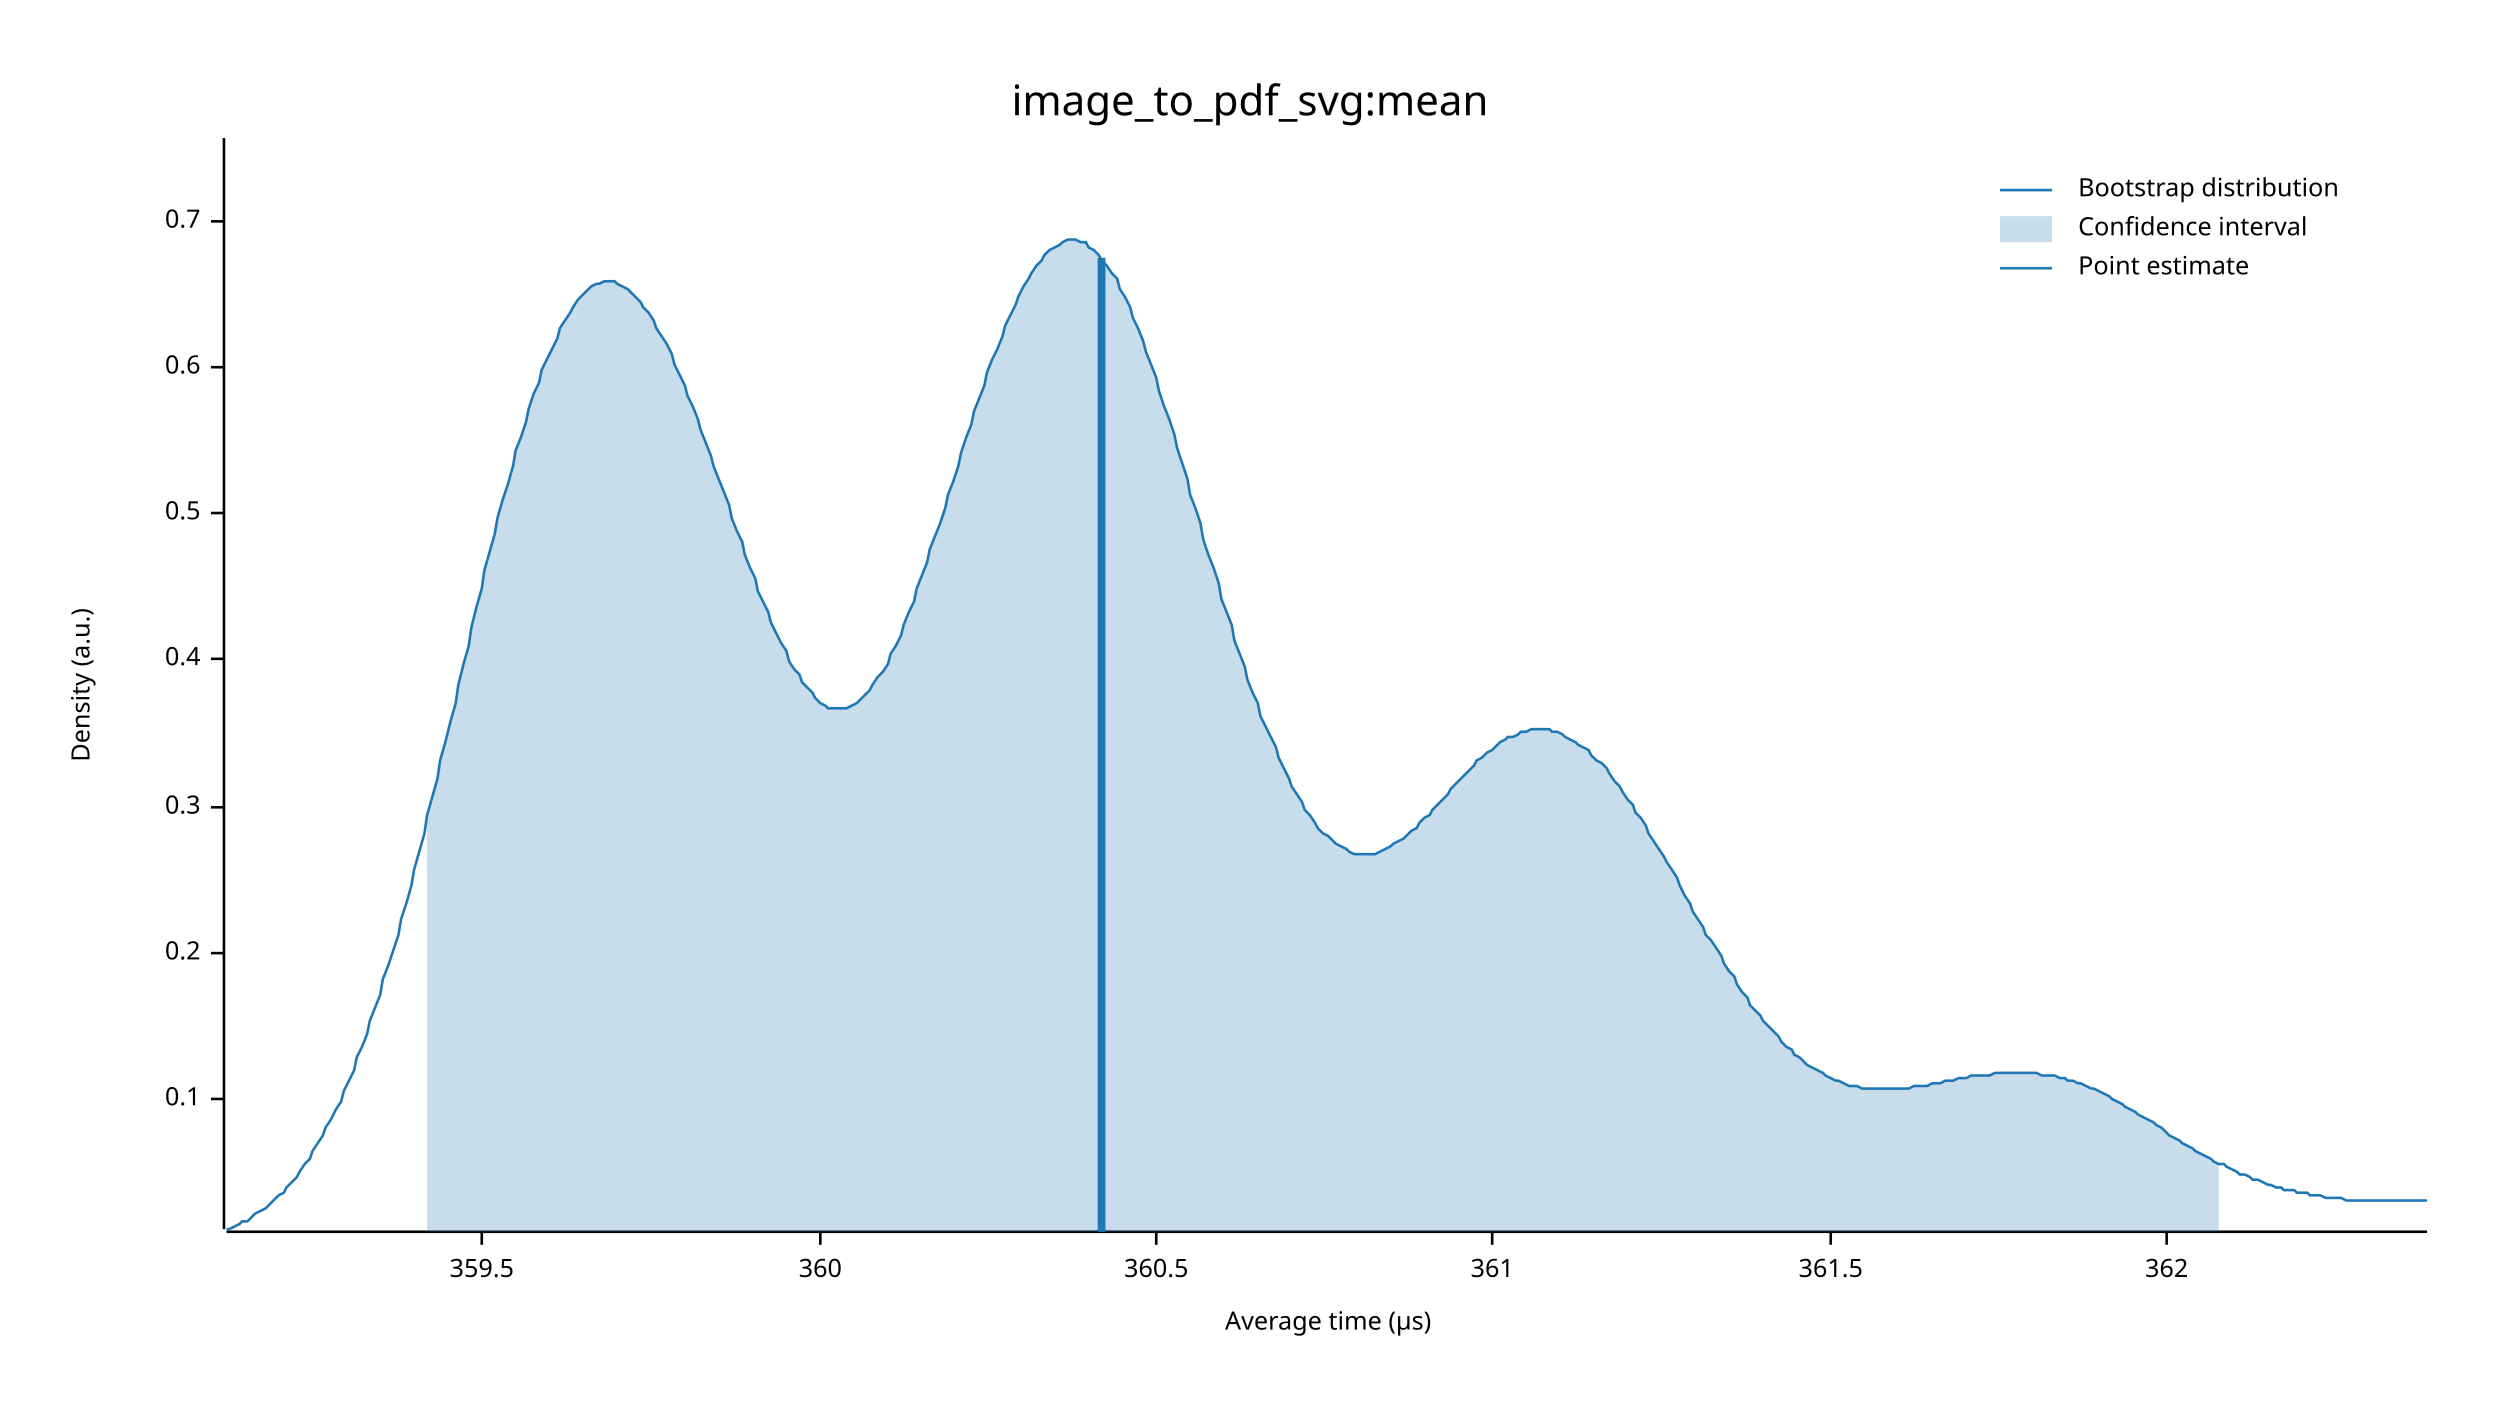
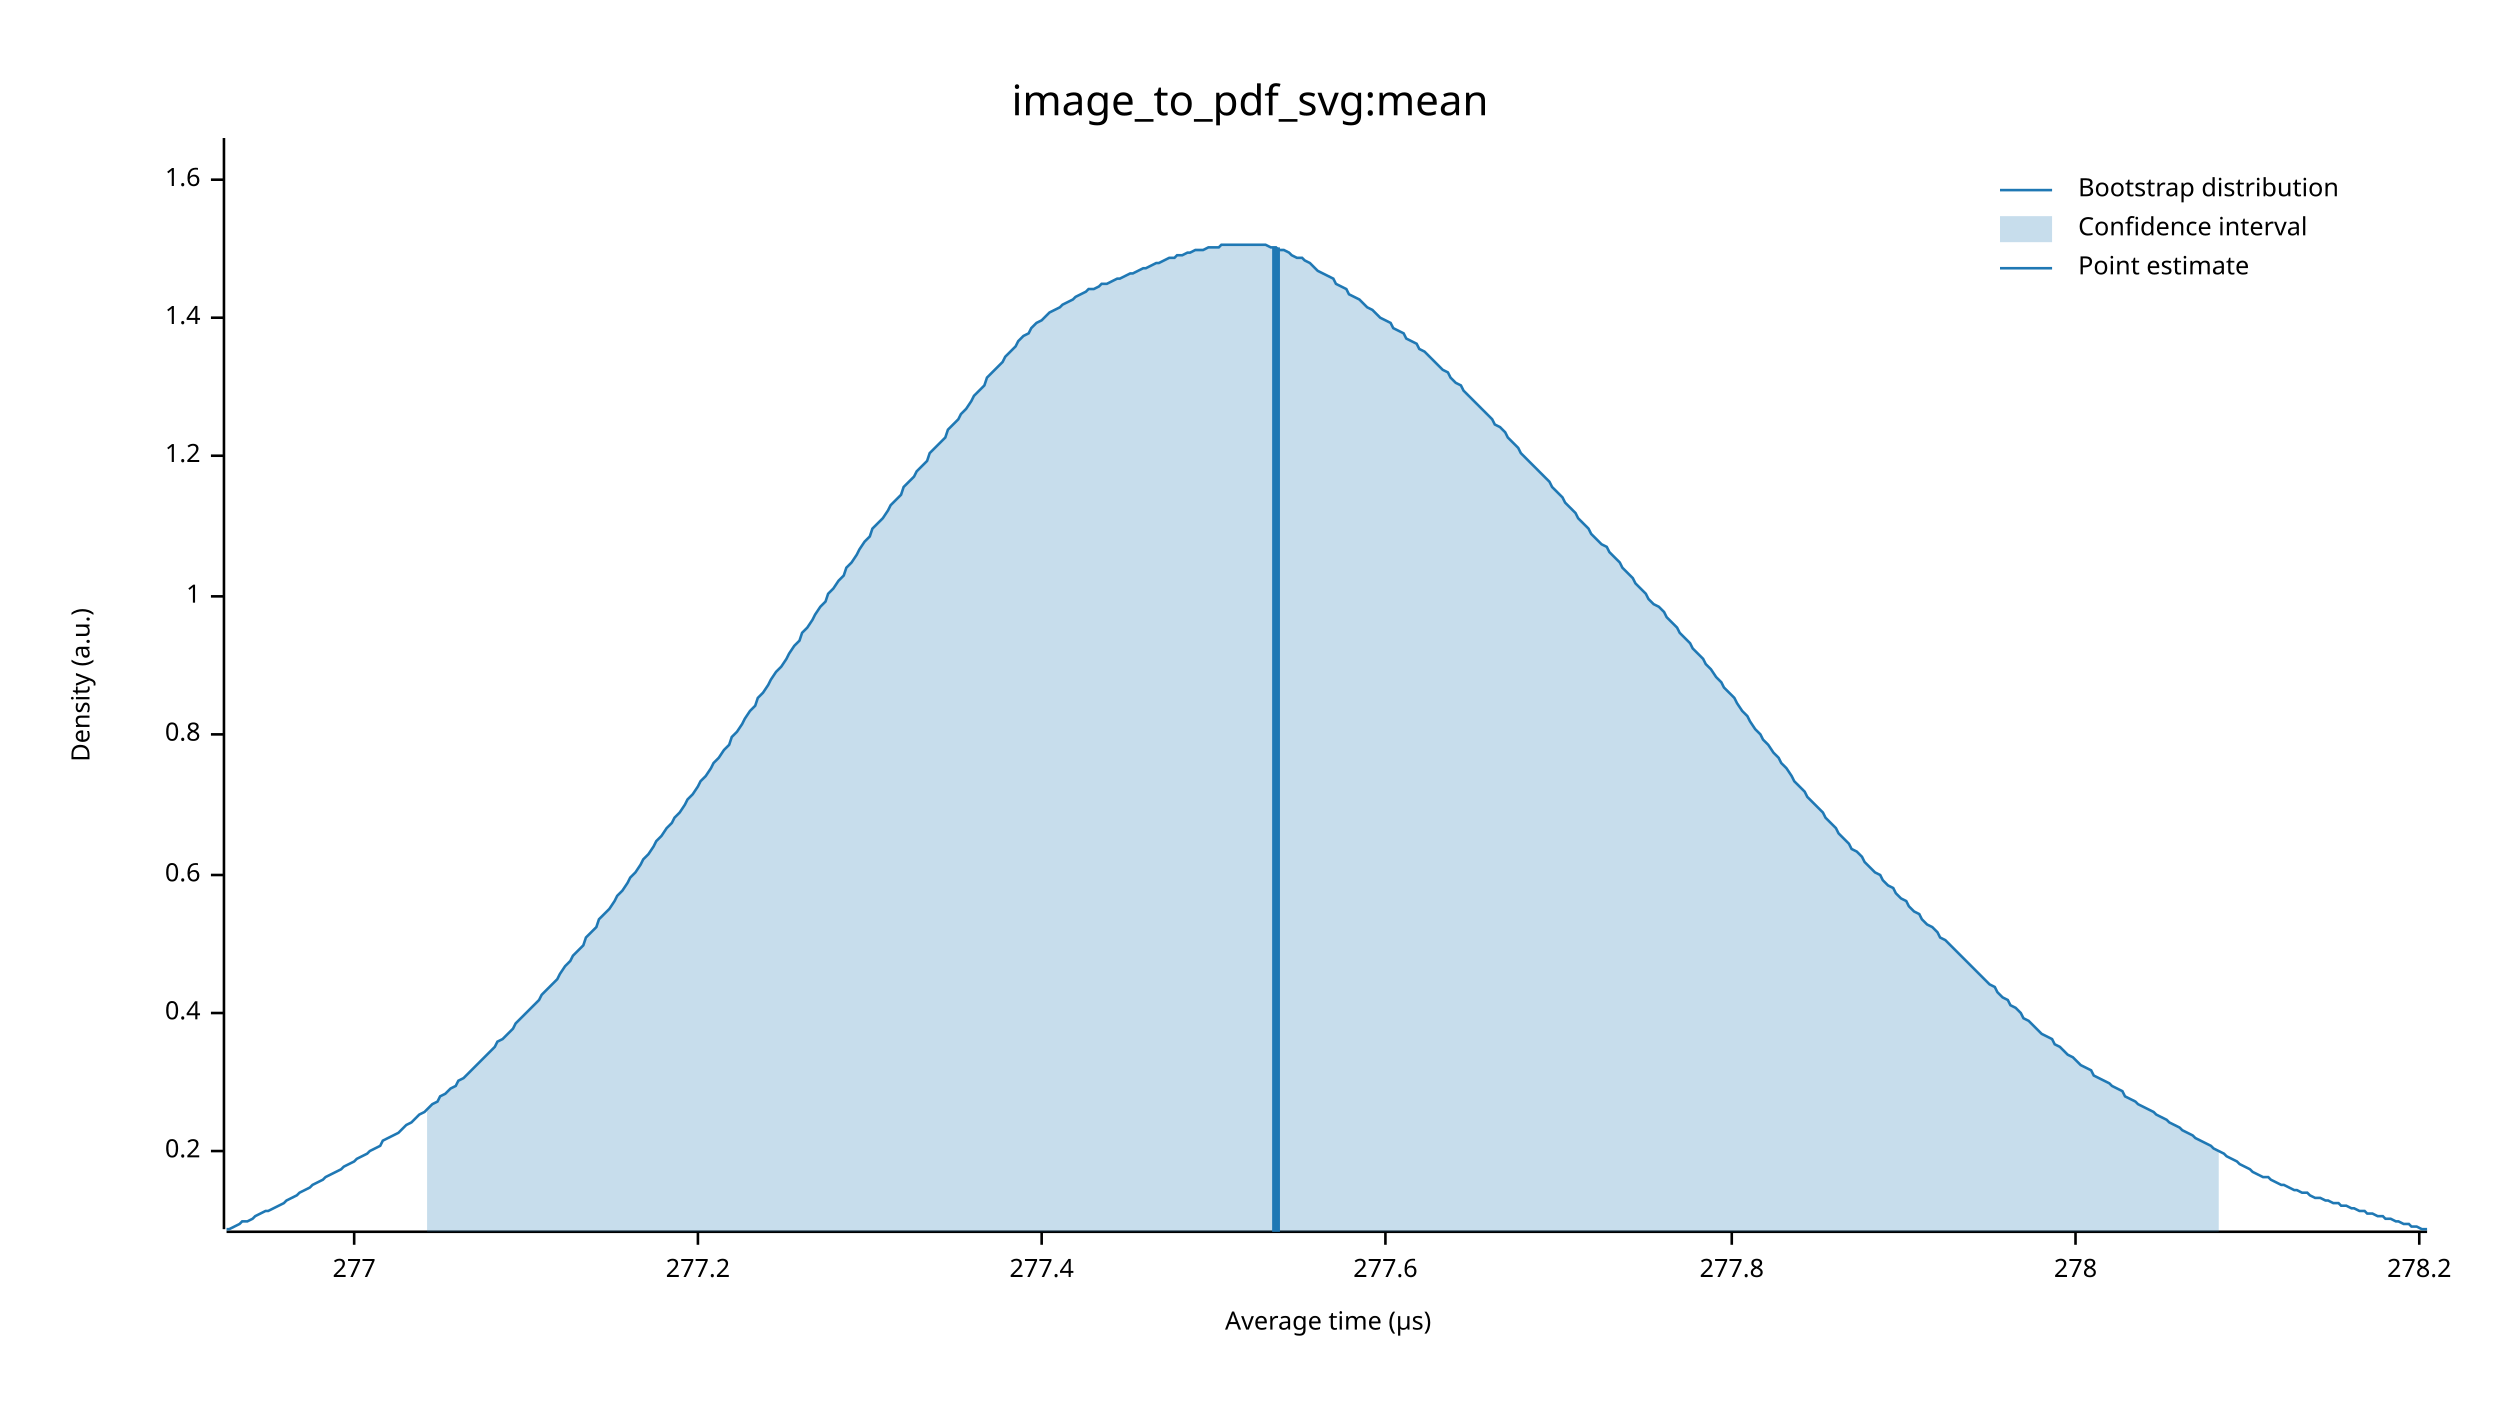
<svg xmlns="http://www.w3.org/2000/svg" width="960" height="540" viewBox="0 0 960 540">
  <text x="480" y="32" dy="0.76em" text-anchor="middle" font-family="sans-serif" font-size="16.129" opacity="1" fill="#000000">
image_to_pdf_svg:mean
</text>
  <text x="27" y="263" dy="0.76em" text-anchor="middle" font-family="sans-serif" font-size="9.677" opacity="1" fill="#000000" transform="rotate(270, 27, 263)">
Density (a.u.)
</text>
  <text x="510" y="513" dy="-0.5ex" text-anchor="middle" font-family="sans-serif" font-size="9.677" opacity="1" fill="#000000">
Average time (µs)
</text>
  <polyline fill="none" opacity="1" stroke="#000000" stroke-width="1" points="86,53 86,472 " />
-   <text x="77" y="422" dy="0.5ex" text-anchor="end" font-family="sans-serif" font-size="9.677" opacity="1" fill="#000000">
- 0.1
- </text>
-   <polyline fill="none" opacity="1" stroke="#000000" stroke-width="1" points="81,422 86,422 " />
-   <text x="77" y="366" dy="0.5ex" text-anchor="end" font-family="sans-serif" font-size="9.677" opacity="1" fill="#000000">
+   <text x="77" y="442" dy="0.5ex" text-anchor="end" font-family="sans-serif" font-size="9.677" opacity="1" fill="#000000">
0.2
</text>
-   <polyline fill="none" opacity="1" stroke="#000000" stroke-width="1" points="81,366 86,366 " />
-   <text x="77" y="310" dy="0.5ex" text-anchor="end" font-family="sans-serif" font-size="9.677" opacity="1" fill="#000000">
- 0.3
- </text>
-   <polyline fill="none" opacity="1" stroke="#000000" stroke-width="1" points="81,310 86,310 " />
-   <text x="77" y="253" dy="0.5ex" text-anchor="end" font-family="sans-serif" font-size="9.677" opacity="1" fill="#000000">
+   <polyline fill="none" opacity="1" stroke="#000000" stroke-width="1" points="81,442 86,442 " />
+   <text x="77" y="389" dy="0.5ex" text-anchor="end" font-family="sans-serif" font-size="9.677" opacity="1" fill="#000000">
0.4
</text>
-   <polyline fill="none" opacity="1" stroke="#000000" stroke-width="1" points="81,253 86,253 " />
-   <text x="77" y="197" dy="0.5ex" text-anchor="end" font-family="sans-serif" font-size="9.677" opacity="1" fill="#000000">
- 0.5
- </text>
-   <polyline fill="none" opacity="1" stroke="#000000" stroke-width="1" points="81,197 86,197 " />
-   <text x="77" y="141" dy="0.5ex" text-anchor="end" font-family="sans-serif" font-size="9.677" opacity="1" fill="#000000">
+   <polyline fill="none" opacity="1" stroke="#000000" stroke-width="1" points="81,389 86,389 " />
+   <text x="77" y="336" dy="0.5ex" text-anchor="end" font-family="sans-serif" font-size="9.677" opacity="1" fill="#000000">
0.6
</text>
-   <polyline fill="none" opacity="1" stroke="#000000" stroke-width="1" points="81,141 86,141 " />
-   <text x="77" y="85" dy="0.5ex" text-anchor="end" font-family="sans-serif" font-size="9.677" opacity="1" fill="#000000">
- 0.7
+   <polyline fill="none" opacity="1" stroke="#000000" stroke-width="1" points="81,336 86,336 " />
+   <text x="77" y="282" dy="0.5ex" text-anchor="end" font-family="sans-serif" font-size="9.677" opacity="1" fill="#000000">
+ 0.8
</text>
-   <polyline fill="none" opacity="1" stroke="#000000" stroke-width="1" points="81,85 86,85 " />
+   <polyline fill="none" opacity="1" stroke="#000000" stroke-width="1" points="81,282 86,282 " />
+   <text x="77" y="229" dy="0.5ex" text-anchor="end" font-family="sans-serif" font-size="9.677" opacity="1" fill="#000000">
+ 1
+ </text>
+   <polyline fill="none" opacity="1" stroke="#000000" stroke-width="1" points="81,229 86,229 " />
+   <text x="77" y="175" dy="0.5ex" text-anchor="end" font-family="sans-serif" font-size="9.677" opacity="1" fill="#000000">
+ 1.2
+ </text>
+   <polyline fill="none" opacity="1" stroke="#000000" stroke-width="1" points="81,175 86,175 " />
+   <text x="77" y="122" dy="0.5ex" text-anchor="end" font-family="sans-serif" font-size="9.677" opacity="1" fill="#000000">
+ 1.4
+ </text>
+   <polyline fill="none" opacity="1" stroke="#000000" stroke-width="1" points="81,122 86,122 " />
+   <text x="77" y="69" dy="0.5ex" text-anchor="end" font-family="sans-serif" font-size="9.677" opacity="1" fill="#000000">
+ 1.6
+ </text>
+   <polyline fill="none" opacity="1" stroke="#000000" stroke-width="1" points="81,69 86,69 " />
  <polyline fill="none" opacity="1" stroke="#000000" stroke-width="1" points="87,473 932,473 " />
-   <text x="185" y="483" dy="0.76em" text-anchor="middle" font-family="sans-serif" font-size="9.677" opacity="1" fill="#000000">
- 359.5
+   <text x="136" y="483" dy="0.76em" text-anchor="middle" font-family="sans-serif" font-size="9.677" opacity="1" fill="#000000">
+ 277
</text>
-   <polyline fill="none" opacity="1" stroke="#000000" stroke-width="1" points="185,473 185,478 " />
-   <text x="315" y="483" dy="0.76em" text-anchor="middle" font-family="sans-serif" font-size="9.677" opacity="1" fill="#000000">
- 360
+   <polyline fill="none" opacity="1" stroke="#000000" stroke-width="1" points="136,473 136,478 " />
+   <text x="268" y="483" dy="0.76em" text-anchor="middle" font-family="sans-serif" font-size="9.677" opacity="1" fill="#000000">
+ 277.2
</text>
-   <polyline fill="none" opacity="1" stroke="#000000" stroke-width="1" points="315,473 315,478 " />
-   <text x="444" y="483" dy="0.76em" text-anchor="middle" font-family="sans-serif" font-size="9.677" opacity="1" fill="#000000">
- 360.5
+   <polyline fill="none" opacity="1" stroke="#000000" stroke-width="1" points="268,473 268,478 " />
+   <text x="400" y="483" dy="0.76em" text-anchor="middle" font-family="sans-serif" font-size="9.677" opacity="1" fill="#000000">
+ 277.4
</text>
-   <polyline fill="none" opacity="1" stroke="#000000" stroke-width="1" points="444,473 444,478 " />
-   <text x="573" y="483" dy="0.76em" text-anchor="middle" font-family="sans-serif" font-size="9.677" opacity="1" fill="#000000">
- 361
+   <polyline fill="none" opacity="1" stroke="#000000" stroke-width="1" points="400,473 400,478 " />
+   <text x="532" y="483" dy="0.76em" text-anchor="middle" font-family="sans-serif" font-size="9.677" opacity="1" fill="#000000">
+ 277.6
</text>
-   <polyline fill="none" opacity="1" stroke="#000000" stroke-width="1" points="573,473 573,478 " />
-   <text x="703" y="483" dy="0.76em" text-anchor="middle" font-family="sans-serif" font-size="9.677" opacity="1" fill="#000000">
- 361.5
+   <polyline fill="none" opacity="1" stroke="#000000" stroke-width="1" points="532,473 532,478 " />
+   <text x="665" y="483" dy="0.76em" text-anchor="middle" font-family="sans-serif" font-size="9.677" opacity="1" fill="#000000">
+ 277.8
</text>
-   <polyline fill="none" opacity="1" stroke="#000000" stroke-width="1" points="703,473 703,478 " />
-   <text x="832" y="483" dy="0.76em" text-anchor="middle" font-family="sans-serif" font-size="9.677" opacity="1" fill="#000000">
- 362
+   <polyline fill="none" opacity="1" stroke="#000000" stroke-width="1" points="665,473 665,478 " />
+   <text x="797" y="483" dy="0.76em" text-anchor="middle" font-family="sans-serif" font-size="9.677" opacity="1" fill="#000000">
+ 278
</text>
-   <polyline fill="none" opacity="1" stroke="#000000" stroke-width="1" points="832,473 832,478 " />
-   <polyline fill="none" opacity="1" stroke="#1F78B4" stroke-width="1" points="87,472 88,472 90,471 92,470 93,469 95,469 97,467 98,466 100,465 102,464 103,463 105,461 107,459 109,458 110,456 112,454 114,452 115,450 117,447 119,445 120,442 122,439 124,436 125,433 127,430 129,426 131,423 132,419 134,415 136,411 137,406 139,402 141,397 142,392 144,387 146,382 147,376 149,371 151,365 153,359 154,353 156,347 158,340 159,334 161,327 163,320 164,313 166,306 168,299 169,292 171,285 173,277 175,270 176,263 178,255 180,248 181,241 183,233 185,226 186,219 188,212 190,205 191,199 193,192 195,186 197,179 198,173 200,168 202,162 203,157 205,151 207,147 208,142 210,138 212,134 214,130 215,126 217,123 219,120 220,118 222,115 224,113 225,112 227,110 229,109 230,109 232,108 234,108 236,108 237,109 239,110 241,111 242,112 244,114 246,116 247,118 249,120 251,123 252,126 254,129 256,132 258,136 259,140 261,144 263,148 264,152 266,156 268,161 269,165 271,170 273,175 274,179 276,184 278,189 280,194 281,199 283,204 285,208 286,213 288,218 290,222 291,227 293,231 295,235 296,239 298,243 300,247 302,250 303,254 305,257 307,259 308,262 310,264 312,266 313,268 315,270 317,271 318,272 320,272 322,272 324,272 325,272 327,271 329,270 330,269 332,267 334,265 335,263 337,260 339,258 341,255 342,251 344,248 346,244 347,240 349,235 351,231 352,226 354,221 356,216 357,211 359,206 361,201 363,195 364,190 366,185 368,179 369,174 371,168 373,163 374,158 376,153 378,148 379,143 381,138 383,134 385,129 386,125 388,121 390,117 391,114 393,110 395,107 396,105 398,102 400,100 401,98 403,96 405,95 407,94 408,93 410,92 412,92 413,92 415,93 417,93 418,95 420,96 422,98 423,100 425,102 427,105 429,107 430,111 432,114 434,118 435,122 437,126 439,131 440,135 442,140 444,145 445,150 447,156 449,161 451,167 452,172 454,178 456,184 457,190 459,195 461,201 462,207 464,213 466,218 468,224 469,230 471,235 473,240 474,246 476,251 478,256 479,261 481,266 483,270 484,275 486,279 488,283 490,287 491,291 493,295 495,299 496,302 498,305 500,308 501,311 503,313 505,316 506,318 508,320 510,321 512,323 513,324 515,325 517,326 518,327 520,328 522,328 523,328 525,328 527,328 528,328 530,327 532,326 534,325 535,324 537,323 539,322 540,321 542,319 544,318 545,316 547,314 549,313 550,311 552,309 554,307 556,305 557,303 559,301 561,299 562,298 564,296 566,294 567,292 569,291 571,289 573,288 574,287 576,285 578,284 579,283 581,283 583,282 584,281 586,281 588,280 589,280 591,280 593,280 595,280 596,281 598,281 600,282 601,283 603,284 605,285 606,286 608,287 610,288 611,290 613,292 615,293 617,295 618,297 620,300 622,302 623,304 625,307 627,309 628,312 630,314 632,317 633,320 635,323 637,326 639,329 640,331 642,334 644,337 645,340 647,344 649,347 650,350 652,353 654,356 655,359 657,361 659,364 661,367 662,370 664,373 666,375 667,378 669,381 671,383 672,386 674,388 676,390 677,392 679,394 681,396 683,398 684,400 686,402 688,403 689,405 691,406 693,408 694,409 696,410 698,411 700,412 701,413 703,414 705,415 706,415 708,416 710,417 711,417 713,417 715,418 716,418 718,418 720,418 722,418 723,418 725,418 727,418 728,418 730,418 732,418 733,418 735,417 737,417 738,417 740,417 742,416 744,416 745,416 747,415 749,415 750,415 752,414 754,414 755,414 757,413 759,413 760,413 762,413 764,413 766,412 767,412 769,412 771,412 772,412 774,412 776,412 777,412 779,412 781,412 782,412 784,413 786,413 788,413 789,413 791,414 793,414 794,415 796,415 798,416 799,416 801,417 803,418 804,418 806,419 808,420 810,421 811,422 813,423 815,424 816,425 818,426 820,427 821,428 823,429 825,430 827,431 828,432 830,433 832,435 833,436 835,437 837,438 838,439 840,440 842,441 843,442 845,443 847,444 849,445 850,446 852,447 854,447 855,448 857,449 859,450 860,451 862,451 864,452 865,453 867,453 869,454 871,455 872,455 874,456 876,456 877,457 879,457 881,457 882,458 884,458 886,458 887,459 889,459 891,459 893,460 894,460 896,460 898,460 899,460 901,461 903,461 904,461 906,461 908,461 909,461 911,461 913,461 915,461 916,461 918,461 920,461 921,461 923,461 925,461 926,461 928,461 930,461 932,461 " />
-   <polygon opacity="0.25" fill="#1F78B4" points="164,313 166,306 168,299 169,292 171,285 173,277 175,270 176,263 178,255 180,248 181,241 183,233 185,226 186,219 188,212 190,205 191,199 193,192 195,186 197,179 198,173 200,168 202,162 203,157 205,151 207,147 208,142 210,138 212,134 214,130 215,126 217,123 219,120 220,118 222,115 224,113 225,112 227,110 229,109 230,109 232,108 234,108 236,108 237,109 239,110 241,111 242,112 244,114 246,116 247,118 249,120 251,123 252,126 254,129 256,132 258,136 259,140 261,144 263,148 264,152 266,156 268,161 269,165 271,170 273,175 274,179 276,184 278,189 280,194 281,199 283,204 285,208 286,213 288,218 290,222 291,227 293,231 295,235 296,239 298,243 300,247 302,250 303,254 305,257 307,259 308,262 310,264 312,266 313,268 315,270 317,271 318,272 320,272 322,272 324,272 325,272 327,271 329,270 330,269 332,267 334,265 335,263 337,260 339,258 341,255 342,251 344,248 346,244 347,240 349,235 351,231 352,226 354,221 356,216 357,211 359,206 361,201 363,195 364,190 366,185 368,179 369,174 371,168 373,163 374,158 376,153 378,148 379,143 381,138 383,134 385,129 386,125 388,121 390,117 391,114 393,110 395,107 396,105 398,102 400,100 401,98 403,96 405,95 407,94 408,93 410,92 412,92 413,92 415,93 417,93 418,95 420,96 422,98 423,100 425,102 427,105 429,107 430,111 432,114 434,118 435,122 437,126 439,131 440,135 442,140 444,145 445,150 447,156 449,161 451,167 452,172 454,178 456,184 457,190 459,195 461,201 462,207 464,213 466,218 468,224 469,230 471,235 473,240 474,246 476,251 478,256 479,261 481,266 483,270 484,275 486,279 488,283 490,287 491,291 493,295 495,299 496,302 498,305 500,308 501,311 503,313 505,316 506,318 508,320 510,321 512,323 513,324 515,325 517,326 518,327 520,328 522,328 523,328 525,328 527,328 528,328 530,327 532,326 534,325 535,324 537,323 539,322 540,321 542,319 544,318 545,316 547,314 549,313 550,311 552,309 554,307 556,305 557,303 559,301 561,299 562,298 564,296 566,294 567,292 569,291 571,289 573,288 574,287 576,285 578,284 579,283 581,283 583,282 584,281 586,281 588,280 589,280 591,280 593,280 595,280 596,281 598,281 600,282 601,283 603,284 605,285 606,286 608,287 610,288 611,290 613,292 615,293 617,295 618,297 620,300 622,302 623,304 625,307 627,309 628,312 630,314 632,317 633,320 635,323 637,326 639,329 640,331 642,334 644,337 645,340 647,344 649,347 650,350 652,353 654,356 655,359 657,361 659,364 661,367 662,370 664,373 666,375 667,378 669,381 671,383 672,386 674,388 676,390 677,392 679,394 681,396 683,398 684,400 686,402 688,403 689,405 691,406 693,408 694,409 696,410 698,411 700,412 701,413 703,414 705,415 706,415 708,416 710,417 711,417 713,417 715,418 716,418 718,418 720,418 722,418 723,418 725,418 727,418 728,418 730,418 732,418 733,418 735,417 737,417 738,417 740,417 742,416 744,416 745,416 747,415 749,415 750,415 752,414 754,414 755,414 757,413 759,413 760,413 762,413 764,413 766,412 767,412 769,412 771,412 772,412 774,412 776,412 777,412 779,412 781,412 782,412 784,413 786,413 788,413 789,413 791,414 793,414 794,415 796,415 798,416 799,416 801,417 803,418 804,418 806,419 808,420 810,421 811,422 813,423 815,424 816,425 818,426 820,427 821,428 823,429 825,430 827,431 828,432 830,433 832,435 833,436 835,437 837,438 838,439 840,440 842,441 843,442 845,443 847,444 849,445 850,446 852,447 852,473 164,473 " />
-   <polyline fill="none" opacity="1" stroke="#1F78B4" stroke-width="3" points="423,473 423,99 " />
+   <polyline fill="none" opacity="1" stroke="#000000" stroke-width="1" points="797,473 797,478 " />
+   <text x="929" y="483" dy="0.76em" text-anchor="middle" font-family="sans-serif" font-size="9.677" opacity="1" fill="#000000">
+ 278.2
+ </text>
+   <polyline fill="none" opacity="1" stroke="#000000" stroke-width="1" points="929,473 929,478 " />
+   <polyline fill="none" opacity="1" stroke="#1F78B4" stroke-width="1" points="87,472 88,472 90,471 92,470 93,469 95,469 97,468 98,467 100,466 102,465 103,465 105,464 107,463 109,462 110,461 112,460 114,459 115,458 117,457 119,456 120,455 122,454 124,453 125,452 127,451 129,450 131,449 132,448 134,447 136,446 137,445 139,444 141,443 142,442 144,441 146,440 147,438 149,437 151,436 153,435 154,434 156,432 158,431 159,430 161,428 163,427 164,426 166,424 168,423 169,421 171,420 173,418 175,417 176,415 178,414 180,412 181,411 183,409 185,407 186,406 188,404 190,402 191,400 193,399 195,397 197,395 198,393 200,391 202,389 203,388 205,386 207,384 208,382 210,380 212,378 214,376 215,374 217,371 219,369 220,367 222,365 224,363 225,360 227,358 229,356 230,353 232,351 234,349 236,346 237,344 239,342 241,339 242,337 244,335 246,332 247,330 249,328 251,325 252,323 254,321 256,318 258,316 259,314 261,312 263,309 264,307 266,305 268,302 269,300 271,298 273,295 274,293 276,291 278,288 280,286 281,283 283,281 285,278 286,276 288,273 290,271 291,268 293,266 295,263 296,261 298,258 300,256 302,253 303,251 305,248 307,246 308,243 310,241 312,238 313,236 315,233 317,231 318,228 320,226 322,223 324,221 325,218 327,216 329,213 330,211 332,208 334,206 335,203 337,201 339,199 341,196 342,194 344,192 346,190 347,187 349,185 351,183 352,181 354,179 356,177 357,174 359,172 361,170 363,168 364,165 366,163 368,161 369,159 371,157 373,154 374,152 376,150 378,148 379,145 381,143 383,141 385,139 386,137 388,135 390,133 391,131 393,129 395,128 396,126 398,124 400,123 401,122 403,120 405,119 407,118 408,117 410,116 412,115 413,114 415,113 417,112 418,111 420,111 422,110 423,109 425,109 427,108 429,107 430,107 432,106 434,105 435,105 437,104 439,103 440,103 442,102 444,101 445,101 447,100 449,99 451,99 452,98 454,98 456,97 457,97 459,96 461,96 462,96 464,95 466,95 468,95 469,94 471,94 473,94 474,94 476,94 478,94 479,94 481,94 483,94 484,94 486,94 488,95 490,95 491,96 493,96 495,97 496,98 498,99 500,99 501,100 503,101 505,103 506,104 508,105 510,106 512,107 513,109 515,110 517,111 518,113 520,114 522,115 523,116 525,118 527,119 528,120 530,122 532,123 534,124 535,126 537,127 539,128 540,130 542,131 544,132 545,134 547,135 549,137 550,138 552,140 554,142 556,143 557,145 559,147 561,148 562,150 564,152 566,154 567,155 569,157 571,159 573,161 574,163 576,164 578,166 579,168 581,170 583,172 584,174 586,176 588,178 589,179 591,181 593,183 595,185 596,187 598,189 600,191 601,193 603,195 605,197 606,199 608,201 610,203 611,205 613,207 615,209 617,210 618,212 620,214 622,216 623,218 625,220 627,222 628,224 630,226 632,228 633,230 635,232 637,233 639,235 640,237 642,239 644,241 645,243 647,245 649,247 650,249 652,251 654,253 655,255 657,257 659,260 661,262 662,264 664,266 666,268 667,270 669,273 671,275 672,277 674,280 676,282 677,284 679,286 681,289 683,291 684,293 686,295 688,298 689,300 691,302 693,304 694,306 696,308 698,310 700,312 701,314 703,316 705,318 706,320 708,322 710,324 711,326 713,327 715,329 716,331 718,333 720,335 722,336 723,338 725,340 727,341 728,343 730,345 732,346 733,348 735,350 737,351 738,353 740,355 742,356 744,358 745,360 747,361 749,363 750,364 752,366 754,368 755,369 757,371 759,373 760,374 762,376 764,378 766,379 767,381 769,383 771,384 772,386 774,387 776,389 777,391 779,392 781,394 782,395 784,397 786,398 788,399 789,401 791,402 793,404 794,405 796,406 798,408 799,409 801,410 803,411 804,413 806,414 808,415 810,416 811,417 813,418 815,419 816,421 818,422 820,423 821,424 823,425 825,426 827,427 828,428 830,429 832,430 833,431 835,432 837,433 838,434 840,435 842,436 843,437 845,438 847,439 849,440 850,441 852,442 854,443 855,444 857,445 859,446 860,447 862,448 864,449 865,450 867,451 869,452 871,452 872,453 874,454 876,455 877,455 879,456 881,457 882,457 884,458 886,458 887,459 889,460 891,460 893,461 894,461 896,462 898,462 899,463 901,463 903,464 904,464 906,465 908,465 909,466 911,466 913,467 915,467 916,468 918,468 920,469 921,469 923,470 925,470 926,471 928,471 930,472 932,472 " />
+   <polygon opacity="0.25" fill="#1F78B4" points="164,426 166,424 168,423 169,421 171,420 173,418 175,417 176,415 178,414 180,412 181,411 183,409 185,407 186,406 188,404 190,402 191,400 193,399 195,397 197,395 198,393 200,391 202,389 203,388 205,386 207,384 208,382 210,380 212,378 214,376 215,374 217,371 219,369 220,367 222,365 224,363 225,360 227,358 229,356 230,353 232,351 234,349 236,346 237,344 239,342 241,339 242,337 244,335 246,332 247,330 249,328 251,325 252,323 254,321 256,318 258,316 259,314 261,312 263,309 264,307 266,305 268,302 269,300 271,298 273,295 274,293 276,291 278,288 280,286 281,283 283,281 285,278 286,276 288,273 290,271 291,268 293,266 295,263 296,261 298,258 300,256 302,253 303,251 305,248 307,246 308,243 310,241 312,238 313,236 315,233 317,231 318,228 320,226 322,223 324,221 325,218 327,216 329,213 330,211 332,208 334,206 335,203 337,201 339,199 341,196 342,194 344,192 346,190 347,187 349,185 351,183 352,181 354,179 356,177 357,174 359,172 361,170 363,168 364,165 366,163 368,161 369,159 371,157 373,154 374,152 376,150 378,148 379,145 381,143 383,141 385,139 386,137 388,135 390,133 391,131 393,129 395,128 396,126 398,124 400,123 401,122 403,120 405,119 407,118 408,117 410,116 412,115 413,114 415,113 417,112 418,111 420,111 422,110 423,109 425,109 427,108 429,107 430,107 432,106 434,105 435,105 437,104 439,103 440,103 442,102 444,101 445,101 447,100 449,99 451,99 452,98 454,98 456,97 457,97 459,96 461,96 462,96 464,95 466,95 468,95 469,94 471,94 473,94 474,94 476,94 478,94 479,94 481,94 483,94 484,94 486,94 488,95 490,95 491,96 493,96 495,97 496,98 498,99 500,99 501,100 503,101 505,103 506,104 508,105 510,106 512,107 513,109 515,110 517,111 518,113 520,114 522,115 523,116 525,118 527,119 528,120 530,122 532,123 534,124 535,126 537,127 539,128 540,130 542,131 544,132 545,134 547,135 549,137 550,138 552,140 554,142 556,143 557,145 559,147 561,148 562,150 564,152 566,154 567,155 569,157 571,159 573,161 574,163 576,164 578,166 579,168 581,170 583,172 584,174 586,176 588,178 589,179 591,181 593,183 595,185 596,187 598,189 600,191 601,193 603,195 605,197 606,199 608,201 610,203 611,205 613,207 615,209 617,210 618,212 620,214 622,216 623,218 625,220 627,222 628,224 630,226 632,228 633,230 635,232 637,233 639,235 640,237 642,239 644,241 645,243 647,245 649,247 650,249 652,251 654,253 655,255 657,257 659,260 661,262 662,264 664,266 666,268 667,270 669,273 671,275 672,277 674,280 676,282 677,284 679,286 681,289 683,291 684,293 686,295 688,298 689,300 691,302 693,304 694,306 696,308 698,310 700,312 701,314 703,316 705,318 706,320 708,322 710,324 711,326 713,327 715,329 716,331 718,333 720,335 722,336 723,338 725,340 727,341 728,343 730,345 732,346 733,348 735,350 737,351 738,353 740,355 742,356 744,358 745,360 747,361 749,363 750,364 752,366 754,368 755,369 757,371 759,373 760,374 762,376 764,378 766,379 767,381 769,383 771,384 772,386 774,387 776,389 777,391 779,392 781,394 782,395 784,397 786,398 788,399 789,401 791,402 793,404 794,405 796,406 798,408 799,409 801,410 803,411 804,413 806,414 808,415 810,416 811,417 813,418 815,419 816,421 818,422 820,423 821,424 823,425 825,426 827,427 828,428 830,429 832,430 833,431 835,432 837,433 838,434 840,435 842,436 843,437 845,438 847,439 849,440 850,441 852,442 852,473 164,473 " />
+   <polyline fill="none" opacity="1" stroke="#1F78B4" stroke-width="3" points="490,473 490,95 " />
  <text x="798" y="68" dy="0.76em" text-anchor="start" font-family="sans-serif" font-size="9.677" opacity="1" fill="#000000">
Bootstrap distribution
</text>
  <text x="798" y="83" dy="0.76em" text-anchor="start" font-family="sans-serif" font-size="9.677" opacity="1" fill="#000000">
Confidence interval
</text>
  <text x="798" y="98" dy="0.76em" text-anchor="start" font-family="sans-serif" font-size="9.677" opacity="1" fill="#000000">
Point estimate
</text>
  <polyline fill="none" opacity="1" stroke="#1F78B4" stroke-width="1" points="768,73 788,73 " />
  <rect x="768" y="83" width="20" height="10" opacity="0.25" fill="#1F78B4" stroke="none" />
  <polyline fill="none" opacity="1" stroke="#1F78B4" stroke-width="1" points="768,103 788,103 " />
</svg>
